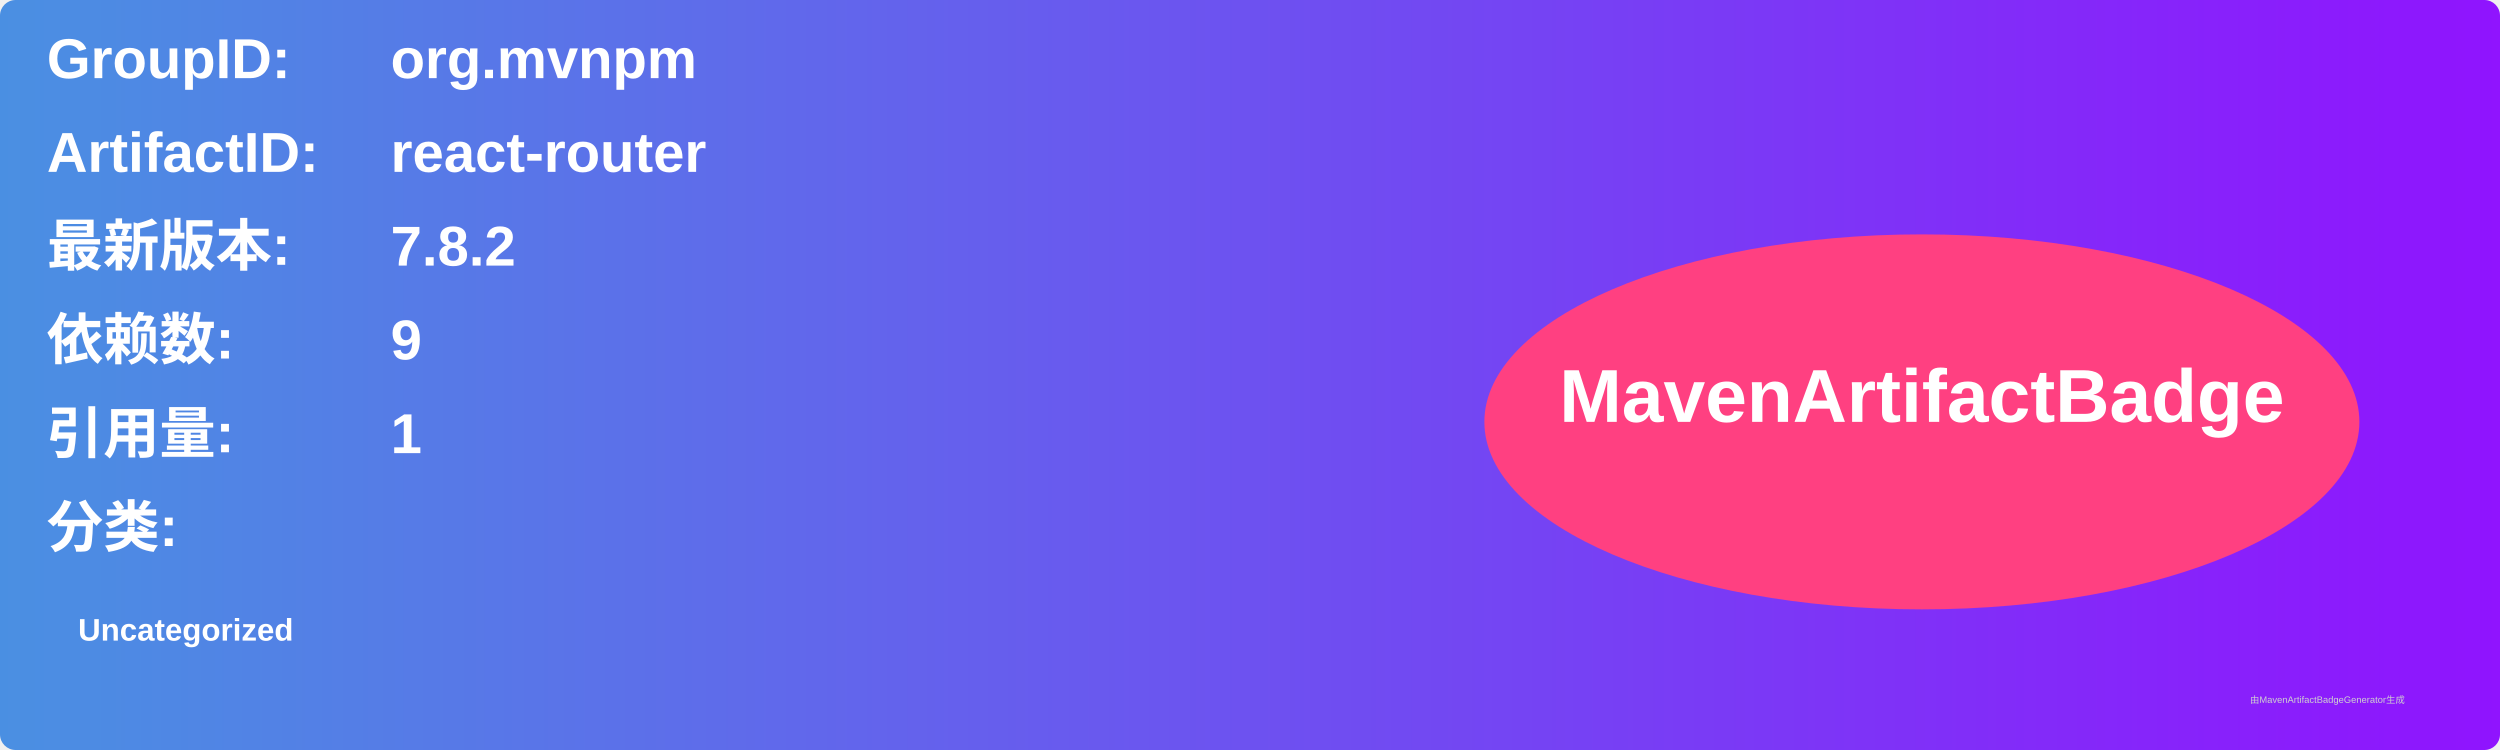
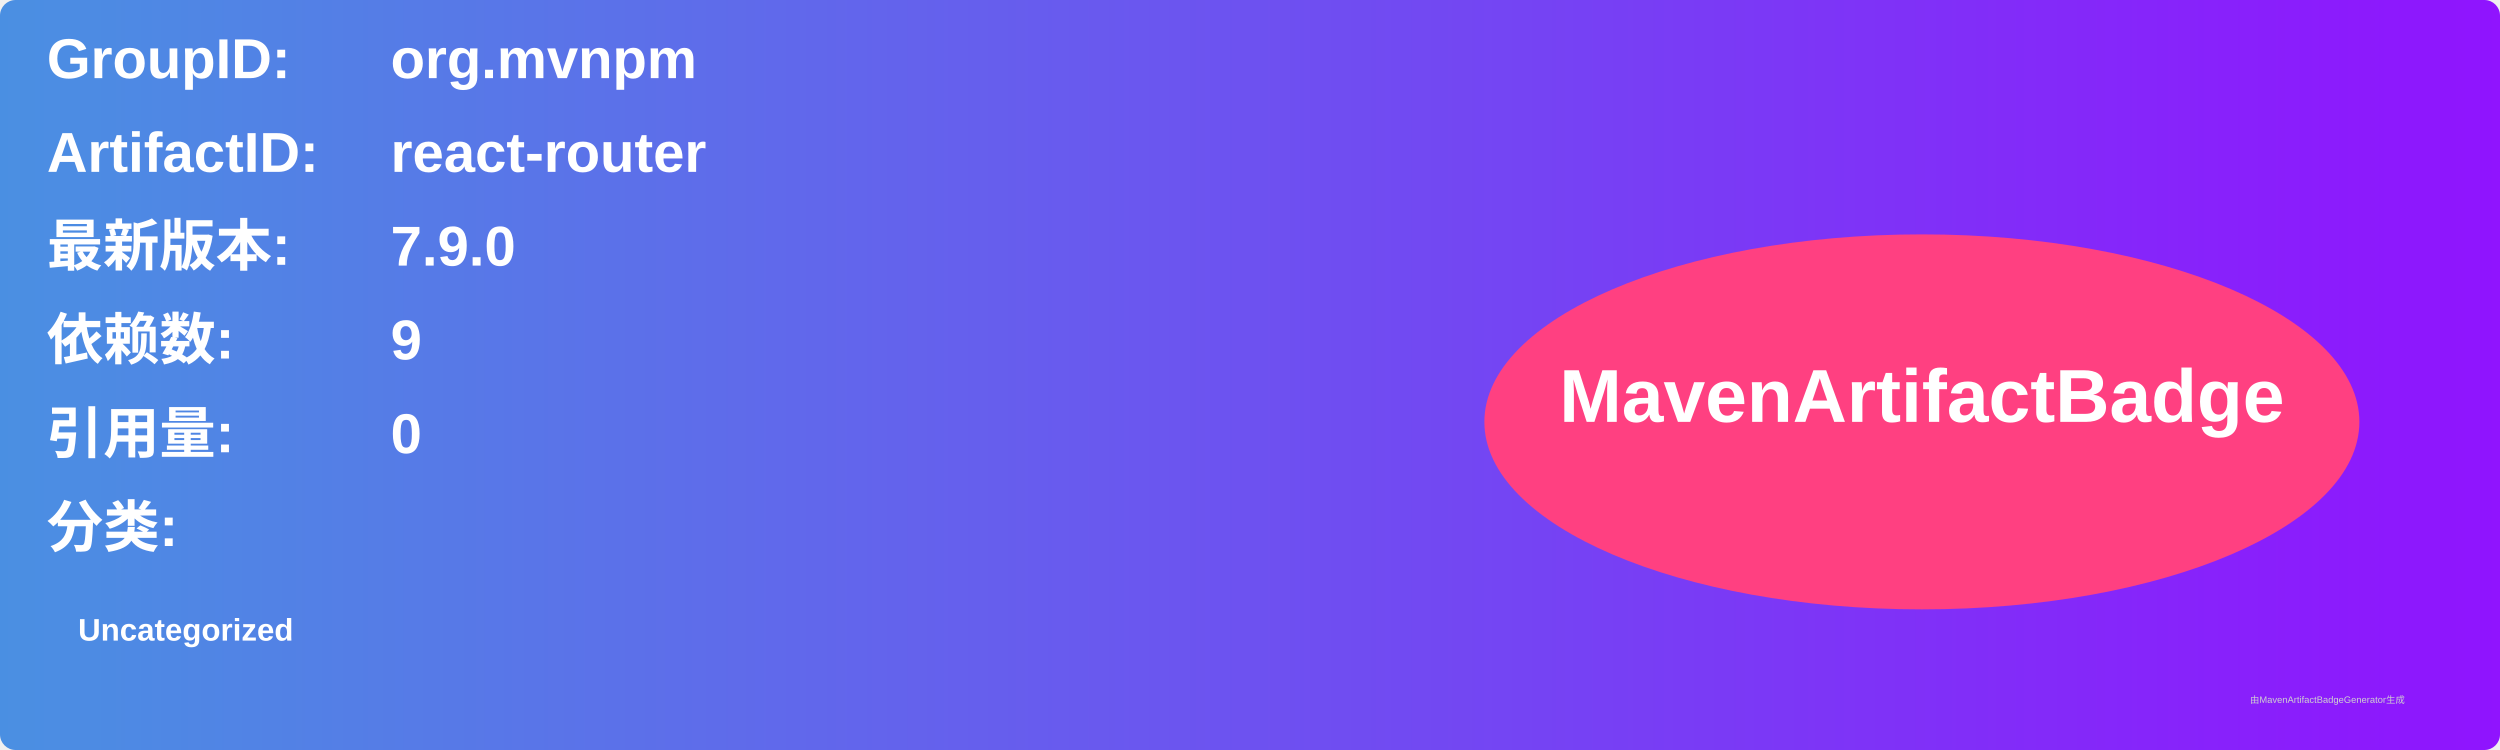
<svg xmlns="http://www.w3.org/2000/svg" width="800" height="240" viewBox="0 0 800 240">
  <linearGradient id="grad" x1="0%" y1="0%" x2="100%" y2="0%">
    <stop offset="0%" stop-color="#4a90e2" />
    <stop offset="100%" stop-color="#9013fe" />
  </linearGradient>
  <rect width="100%" height="100%" rx="5" ry="5" fill="url(#grad)" />
  <g transform="translate(15, 15)">
    <text x="0" y="10" font-family="Arial" font-size="18" fill="white" font-weight="bold" width="260">GroupID:</text>
    <text x="110" y="10" font-family="Arial" font-size="18" fill="white" font-weight="bold" width="460">org.mvnpm</text>
    <text x="0" y="40" font-family="Arial" font-size="18" fill="white" font-weight="bold" width="260">ArtifactID:</text>
    <text x="110" y="40" font-family="Arial" font-size="18" fill="white" font-weight="bold" width="460">react-router</text>
    <text x="0" y="70" font-family="Arial" font-size="18" fill="white" font-weight="bold">最新版本:</text>
    <text x="110" y="70" font-family="Arial" font-size="18" fill="white" font-weight="bold">
-       <tspan font-weight="bold">7.8.2</tspan>
+       <tspan font-weight="bold">7.9.0</tspan>
    </text>
    <text x="0" y="100" font-family="Arial" font-size="18" fill="white" font-weight="bold">依赖数: </text>
    <text x="110" y="100" font-family="Arial" font-size="18" fill="white">
      <tspan font-weight="bold">9</tspan>
    </text>
    <text x="0" y="130" font-family="Arial" font-size="18" fill="white" font-weight="bold">引用量: </text>
    <text x="110" y="130" font-family="Arial" font-size="18" fill="white">
-       <tspan font-weight="bold">1</tspan>
+       <tspan font-weight="bold">0</tspan>
    </text>
    <text x="0" y="160" font-family="Arial" font-size="18" fill="white" font-weight="bold">分类:</text>
    <text x="10" y="190" font-family="Arial" font-size="10" fill="white">
      <tspan font-weight="bold">Uncategorized</tspan>
    </text>
    <ellipse cx="600" cy="120" rx="140" ry="60" fill="#ff4081" />
    <text x="600" y="120" text-anchor="middle" font-family="Arial" font-size="24" fill="white" font-weight="bold">MavenArtifactBadge</text>
  </g>
  <text x="720" y="225" font-family="Arial" font-size="3" fill="#d0d0d0">由MavenArtifactBadgeGenerator生成</text>
</svg>
